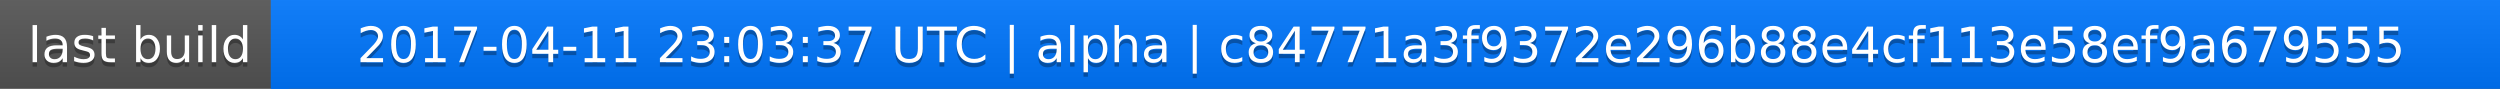
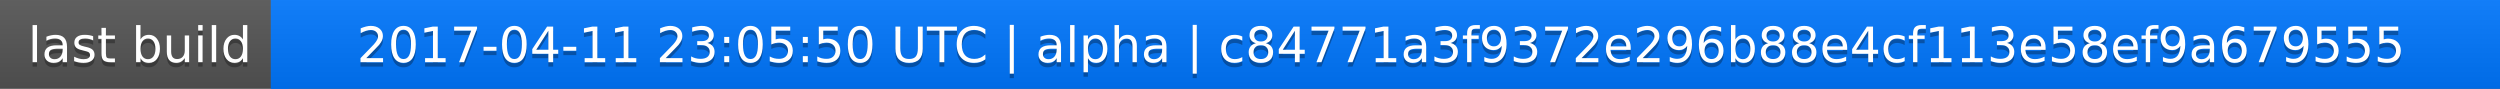
<svg xmlns="http://www.w3.org/2000/svg" width="563" height="20">
  <linearGradient id="a" x2="0" y2="100%">
    <stop offset="0" stop-color="#bbb" stop-opacity=".1" />
    <stop offset="1" stop-opacity=".1" />
  </linearGradient>
  <rect rx="0" width="563" height="20" fill="#555" />
  <rect rx="0" x="61" width="502" height="20" fill="#07f" />
  <path fill="#07f" d="M61 0h4v20h-4z" />
  <rect rx="0" width="563" height="20" fill="url(#a)" />
  <g fill="#fff" text-anchor="middle" font-family="DejaVu Sans,Verdana,Geneva,sans-serif" font-size="11">
    <text x="31.5" y="15" fill="#010101" fill-opacity=".3">last build</text>
    <text x="31.5" y="14">last build</text>
-     <text x="311" y="15" fill="#010101" fill-opacity=".3">2017-04-11 23:03:37 UTC | alpha | c84771a3f9372e296b88e4cf113e58ef9a679555</text>
-     <text x="311" y="14">2017-04-11 23:03:37 UTC | alpha | c84771a3f9372e296b88e4cf113e58ef9a679555</text>
+     <text x="311" y="15" fill="#010101" fill-opacity=".3">2017-04-11 23:05:50 UTC | alpha | c84771a3f9372e296b88e4cf113e58ef9a679555</text>
+     <text x="311" y="14">2017-04-11 23:05:50 UTC | alpha | c84771a3f9372e296b88e4cf113e58ef9a679555</text>
  </g>
</svg>
